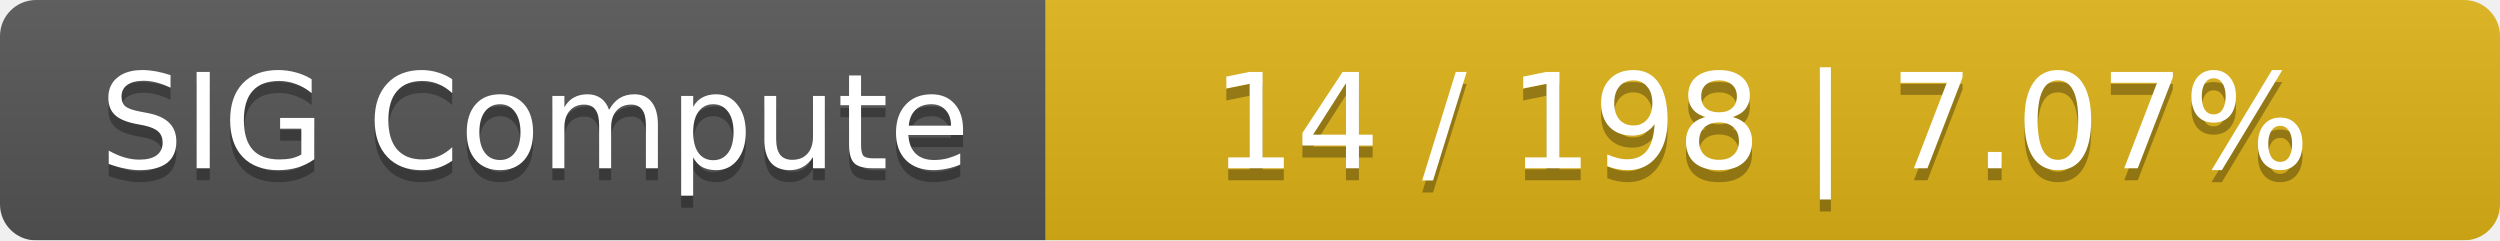
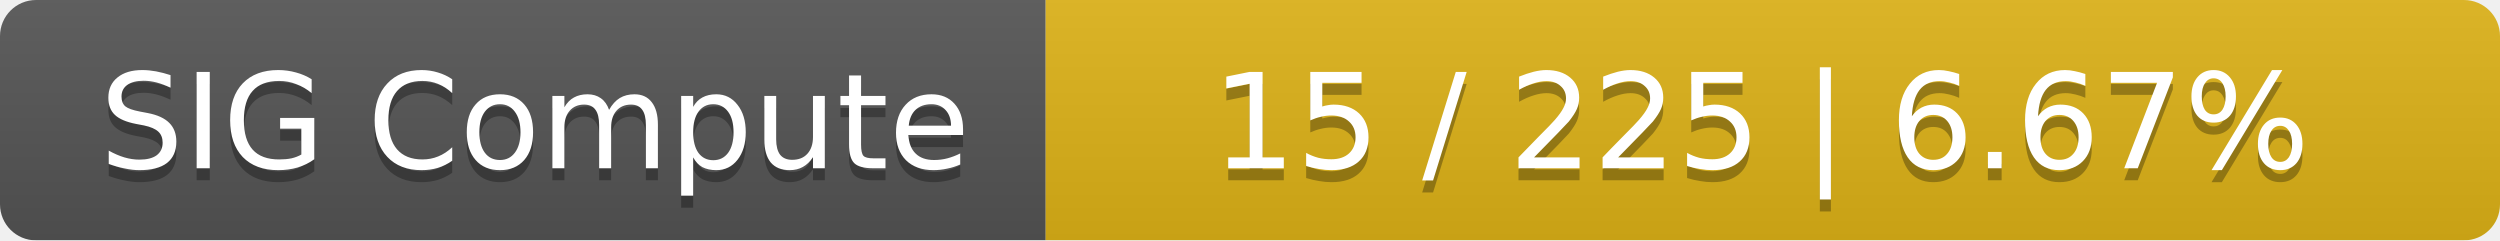
<svg xmlns="http://www.w3.org/2000/svg" width="208" height="20">
  <linearGradient id="smooth" x2="0" y2="100%">
    <stop offset="0" stop-color="#bbb" stop-opacity=".1" />
    <stop offset="1" stop-opacity=".1" />
  </linearGradient>
  <mask id="round">
    <rect width="208" height="20" rx="3" fill="#fff" />
  </mask>
  <g mask="url(#round)">
    <rect width="87" height="20" fill="#555" />
    <rect x="87" width="121" height="20" fill="#dfb317" />
    <rect width="208" height="20" fill="url(#smooth)" />
  </g>
  <g fill="#fff" text-anchor="middle" font-family="DejaVu Sans,Verdana,Geneva,sans-serif" font-size="11">
    <text x="44.5" y="15" fill="#010101" fill-opacity=".3">SIG Compute</text>
    <text x="44.5" y="14">SIG Compute</text>
-     <text x="146.5" y="15" fill="#010101" fill-opacity=".3">14 / 198    |    7.07%</text>
-     <text x="146.5" y="14">14 / 198    |    7.07%</text>
+     <text x="146.5" y="15" fill="#010101" fill-opacity=".3">15 / 225    |    6.67%</text>
+     <text x="146.5" y="14">15 / 225    |    6.67%</text>
  </g>
</svg>
